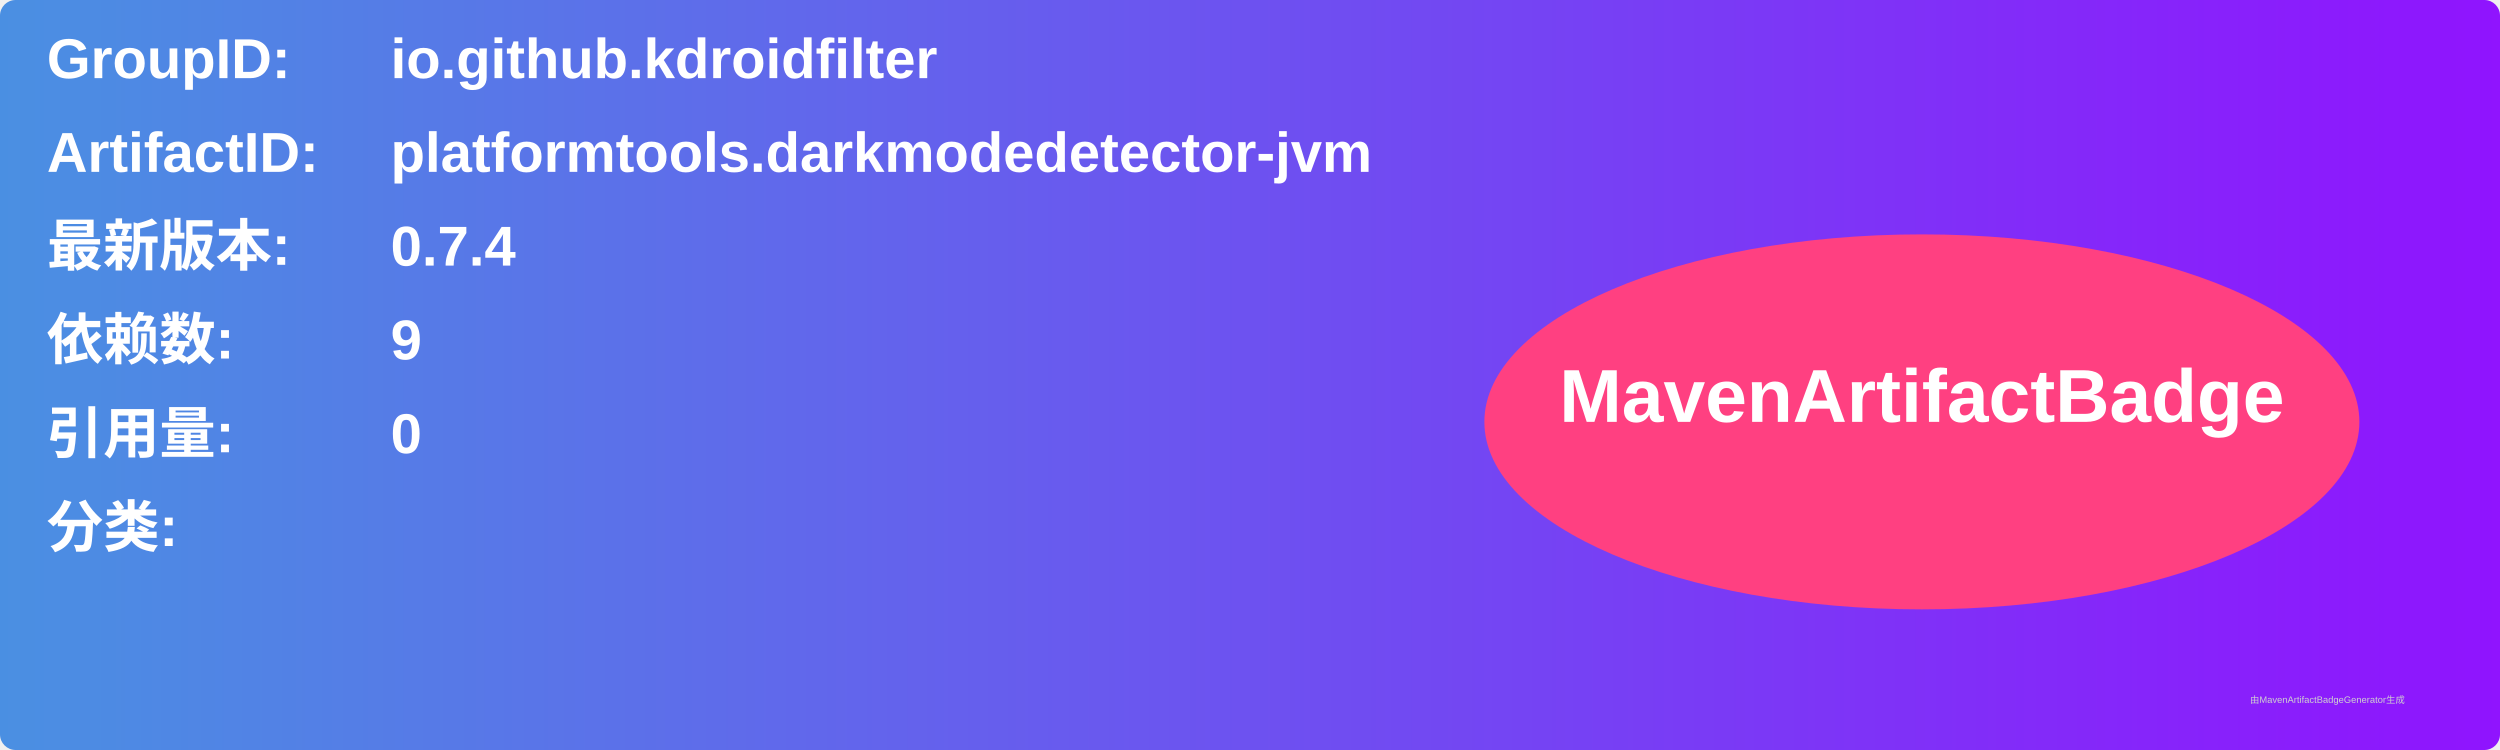
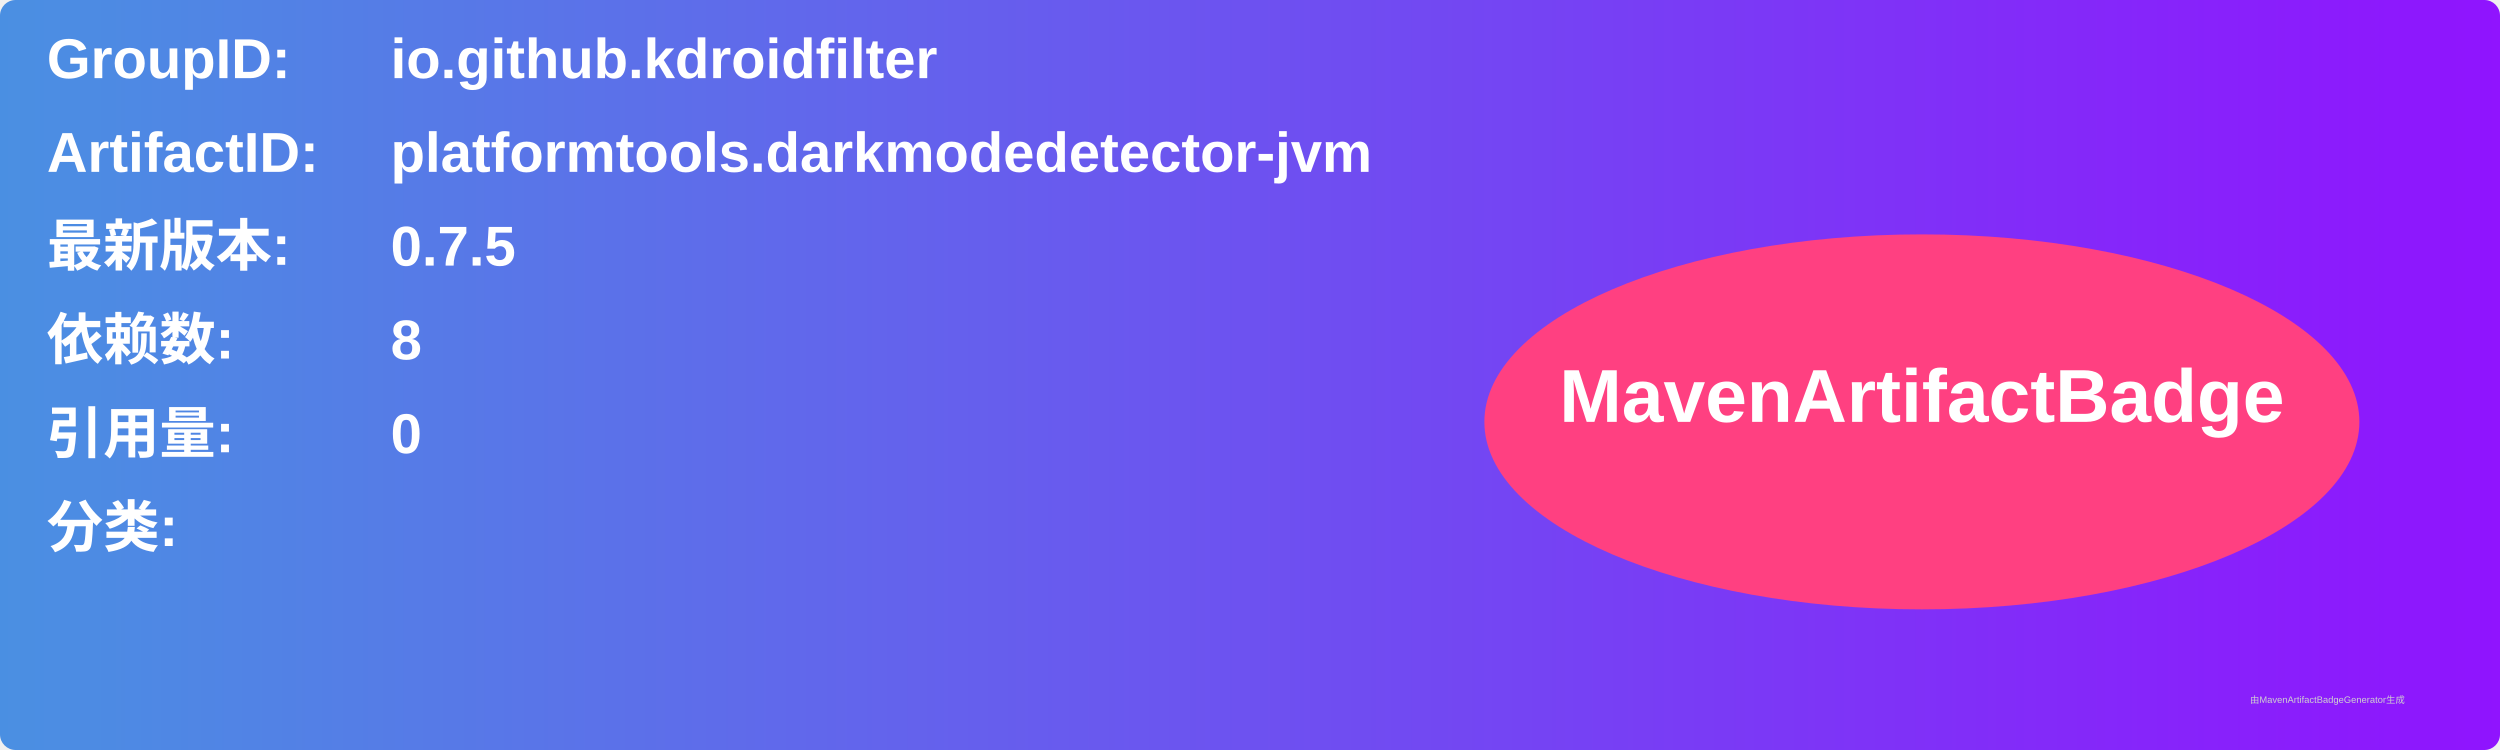
<svg xmlns="http://www.w3.org/2000/svg" width="800" height="240" viewBox="0 0 800 240">
  <linearGradient id="grad" x1="0%" y1="0%" x2="100%" y2="0%">
    <stop offset="0%" stop-color="#4a90e2" />
    <stop offset="100%" stop-color="#9013fe" />
  </linearGradient>
  <rect width="100%" height="100%" rx="5" ry="5" fill="url(#grad)" />
  <g transform="translate(15, 15)">
    <text x="0" y="10" font-family="Arial" font-size="18" fill="white" font-weight="bold" width="260">GroupID:</text>
    <text x="110" y="10" font-family="Arial" font-size="18" fill="white" font-weight="bold" width="460">io.github.kdroidfilter</text>
    <text x="0" y="40" font-family="Arial" font-size="18" fill="white" font-weight="bold" width="260">ArtifactID:</text>
    <text x="110" y="40" font-family="Arial" font-size="18" fill="white" font-weight="bold" width="460">platformtools.darkmodedetector-jvm</text>
    <text x="0" y="70" font-family="Arial" font-size="18" fill="white" font-weight="bold">最新版本:</text>
    <text x="110" y="70" font-family="Arial" font-size="18" fill="white" font-weight="bold">
-       <tspan font-weight="bold">0.7.4</tspan>
+       <tspan font-weight="bold">0.7.5</tspan>
    </text>
    <text x="0" y="100" font-family="Arial" font-size="18" fill="white" font-weight="bold">依赖数: </text>
    <text x="110" y="100" font-family="Arial" font-size="18" fill="white">
-       <tspan font-weight="bold">9</tspan>
+       <tspan font-weight="bold">8</tspan>
    </text>
    <text x="0" y="130" font-family="Arial" font-size="18" fill="white" font-weight="bold">引用量: </text>
    <text x="110" y="130" font-family="Arial" font-size="18" fill="white">
      <tspan font-weight="bold">0</tspan>
    </text>
    <text x="0" y="160" font-family="Arial" font-size="18" fill="white" font-weight="bold">分类:</text>
    <text x="10" y="190" font-family="Arial" font-size="10" fill="white">
      <tspan font-weight="bold" />
    </text>
    <ellipse cx="600" cy="120" rx="140" ry="60" fill="#ff4081" />
    <text x="600" y="120" text-anchor="middle" font-family="Arial" font-size="24" fill="white" font-weight="bold">MavenArtifactBadge</text>
  </g>
  <text x="720" y="225" font-family="Arial" font-size="3" fill="#d0d0d0">由MavenArtifactBadgeGenerator生成</text>
</svg>
